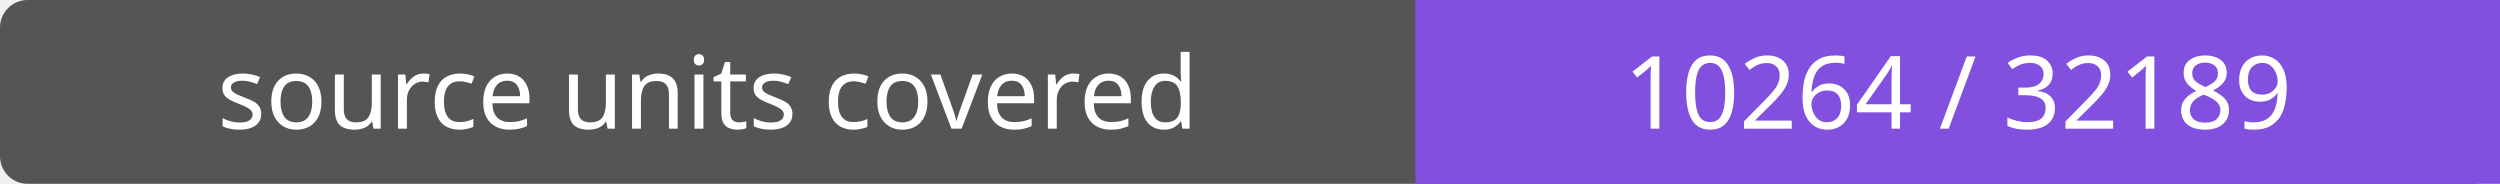
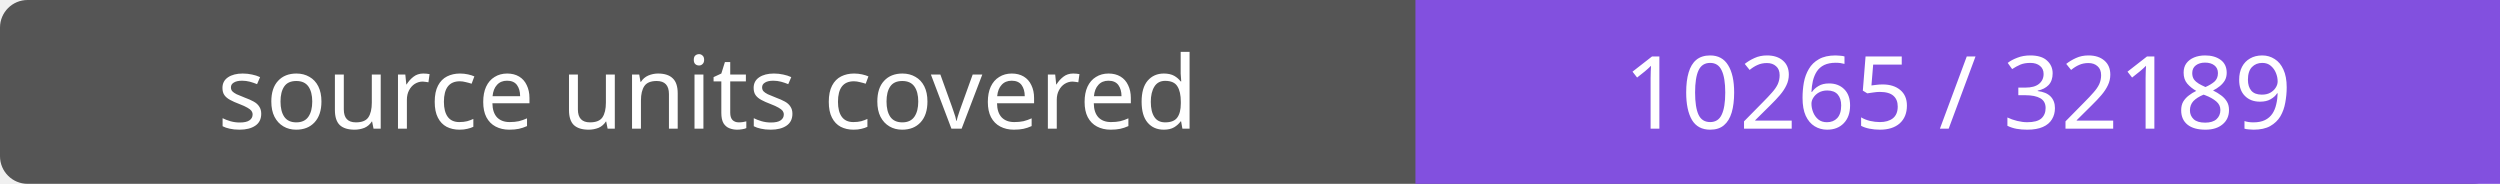
- <svg xmlns="http://www.w3.org/2000/svg" width="272" height="20" role="img" aria-label="source units covered: 10264 / 32189">
+ <svg xmlns="http://www.w3.org/2000/svg" width="272" height="20" role="img" aria-label="source units covered: 10265 / 32189">
  <rect width="272" height="20" rx="3" fill="#555" />
  <path fill="#8250df" d="M154 0h118v20H154z" />
  <g fill="#fff" text-anchor="middle" font-family="Verdana,sans-serif" font-size="11">
    <text x="77.0" y="14">source units covered</text>
-     <text x="213.0" y="14">10264 / 32189</text>
+     <text x="213.0" y="14">10265 / 32189</text>
  </g>
</svg>
